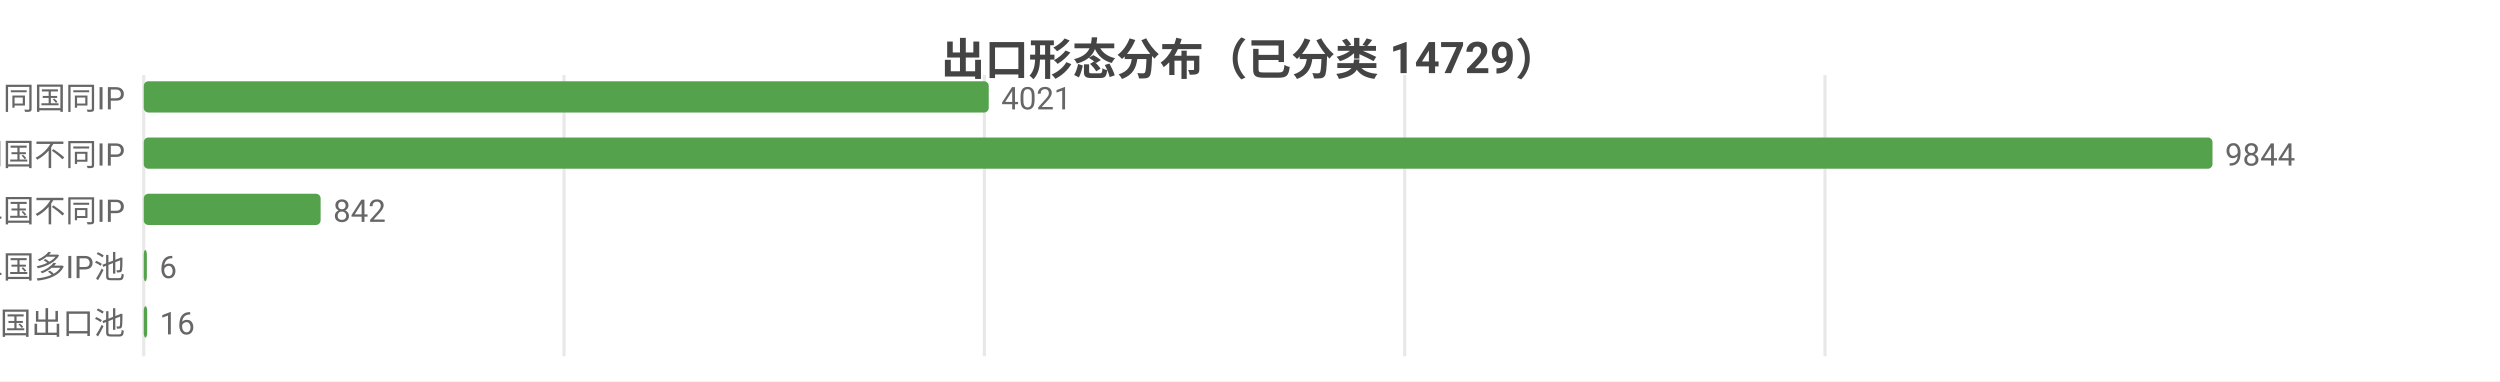
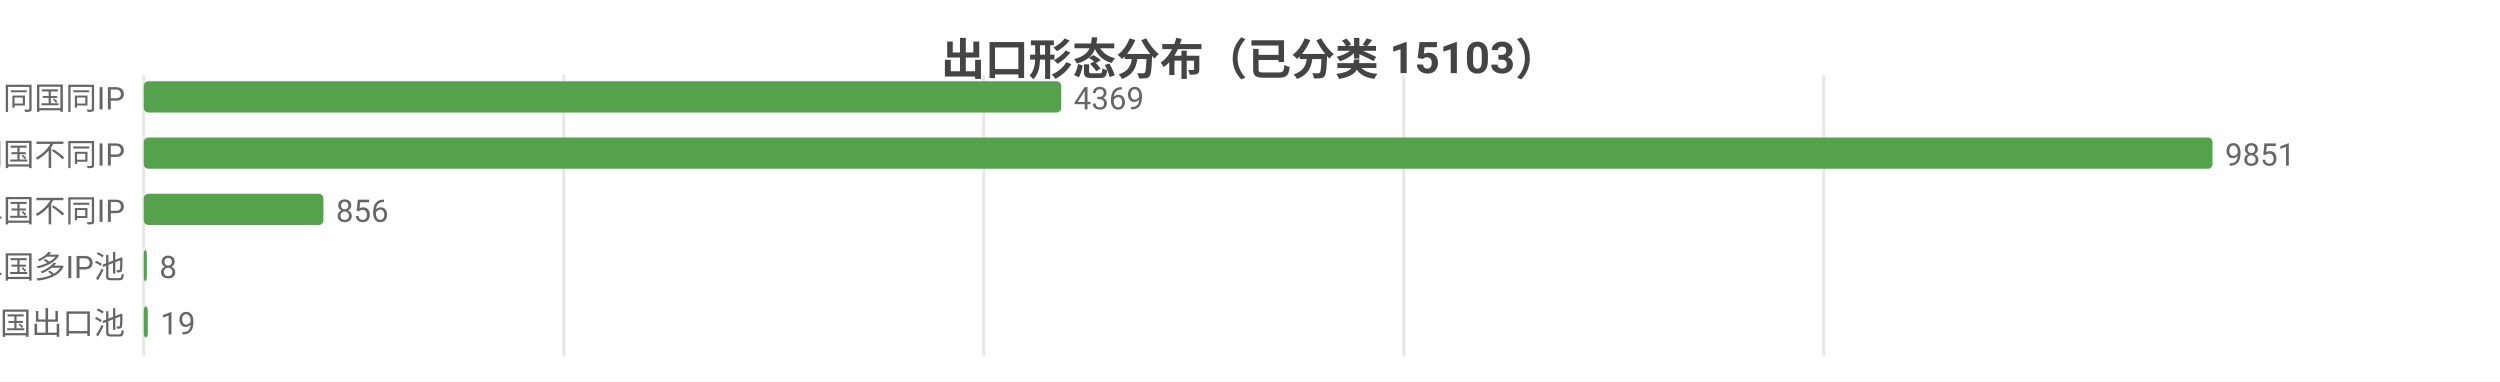
<svg xmlns="http://www.w3.org/2000/svg" width="800" height="122" viewBox="0 0 800 122">
  <rect width="800" height="122" fill="#ffffff" />
  <style>text{font-family:system-ui,-apple-system,'Segoe UI',Roboto,'PingFang SC','Microsoft YaHei','Noto Sans CJK SC',sans-serif}.g{stroke:#e8e8e8;stroke-width:1}.a{stroke:#999;stroke-width:1}.t{font-size:10px;fill:#666}.m{font-size:10px;text-anchor:middle;fill:#666}.e{font-size:10px;text-anchor:end;fill:#666}.l{font-size:11px;fill:#333}.tt{font-size:14px;font-weight:600;text-anchor:middle;fill:#444}.em{font-size:13px;text-anchor:middle;fill:#999}</style>
-   <text class="tt" x="400.0" y="24">出口形态分布（已分类 14729）</text>
+   <text class="tt" x="400.0" y="24">出口形态分布（已分类 15103）</text>
  <line class="g" x1="46" y1="24" x2="46" y2="114" />
-   <line class="g" x1="180.5" y1="24" x2="180.5" y2="114" />
-   <line class="g" x1="315.0" y1="24" x2="315.0" y2="114" />
-   <line class="g" x1="449.5" y1="24" x2="449.5" y2="114" />
-   <line class="g" x1="584.0" y1="24" x2="584.0" y2="114" />
+   <line class="g" x1="180.4" y1="24" x2="180.4" y2="114" />
+   <line class="g" x1="314.8" y1="24" x2="314.8" y2="114" />
+   <line class="g" x1="449.2" y1="24" x2="449.2" y2="114" />
+   <line class="g" x1="583.6" y1="24" x2="583.6" y2="114" />
  <text class="e" x="40" y="35">SS 同国同IP</text>
-   <rect x="46" y="26" width="270.4" height="10" fill="#54a24b" rx="1.5" />
-   <text class="t" x="320.4" y="35">4021</text>
+   <rect x="46" y="26" width="293.6" height="10" fill="#54a24b" rx="1.5" />
+   <text class="t" x="343.6" y="35">4369</text>
  <text class="e" x="40" y="53">SD 同国不同IP</text>
  <rect x="46" y="44" width="662" height="10" fill="#54a24b" rx="1.5" />
-   <text class="t" x="712" y="53">9844</text>
+   <text class="t" x="712" y="53">9851</text>
  <text class="e" x="40" y="71">CD 跨境单国不同IP</text>
-   <rect x="46" y="62" width="56.6" height="10" fill="#54a24b" rx="1.5" />
-   <text class="t" x="106.6" y="71">842</text>
+   <rect x="46" y="62" width="57.5" height="10" fill="#54a24b" rx="1.5" />
+   <text class="t" x="107.5" y="71">856</text>
  <text class="e" x="40" y="89">CP 跨境单国多IP池</text>
  <rect x="46" y="80" width="1" height="10" fill="#54a24b" rx="1.5" />
-   <text class="t" x="51" y="89">6</text>
+   <text class="t" x="51" y="89">8</text>
  <text class="e" x="40" y="107">CM 跨境多国出口池</text>
-   <rect x="46" y="98" width="1.1" height="10" fill="#54a24b" rx="1.5" />
-   <text class="t" x="51.1" y="107">16</text>
+   <rect x="46" y="98" width="1.3" height="10" fill="#54a24b" rx="1.5" />
+   <text class="t" x="51.3" y="107">19</text>
</svg>
